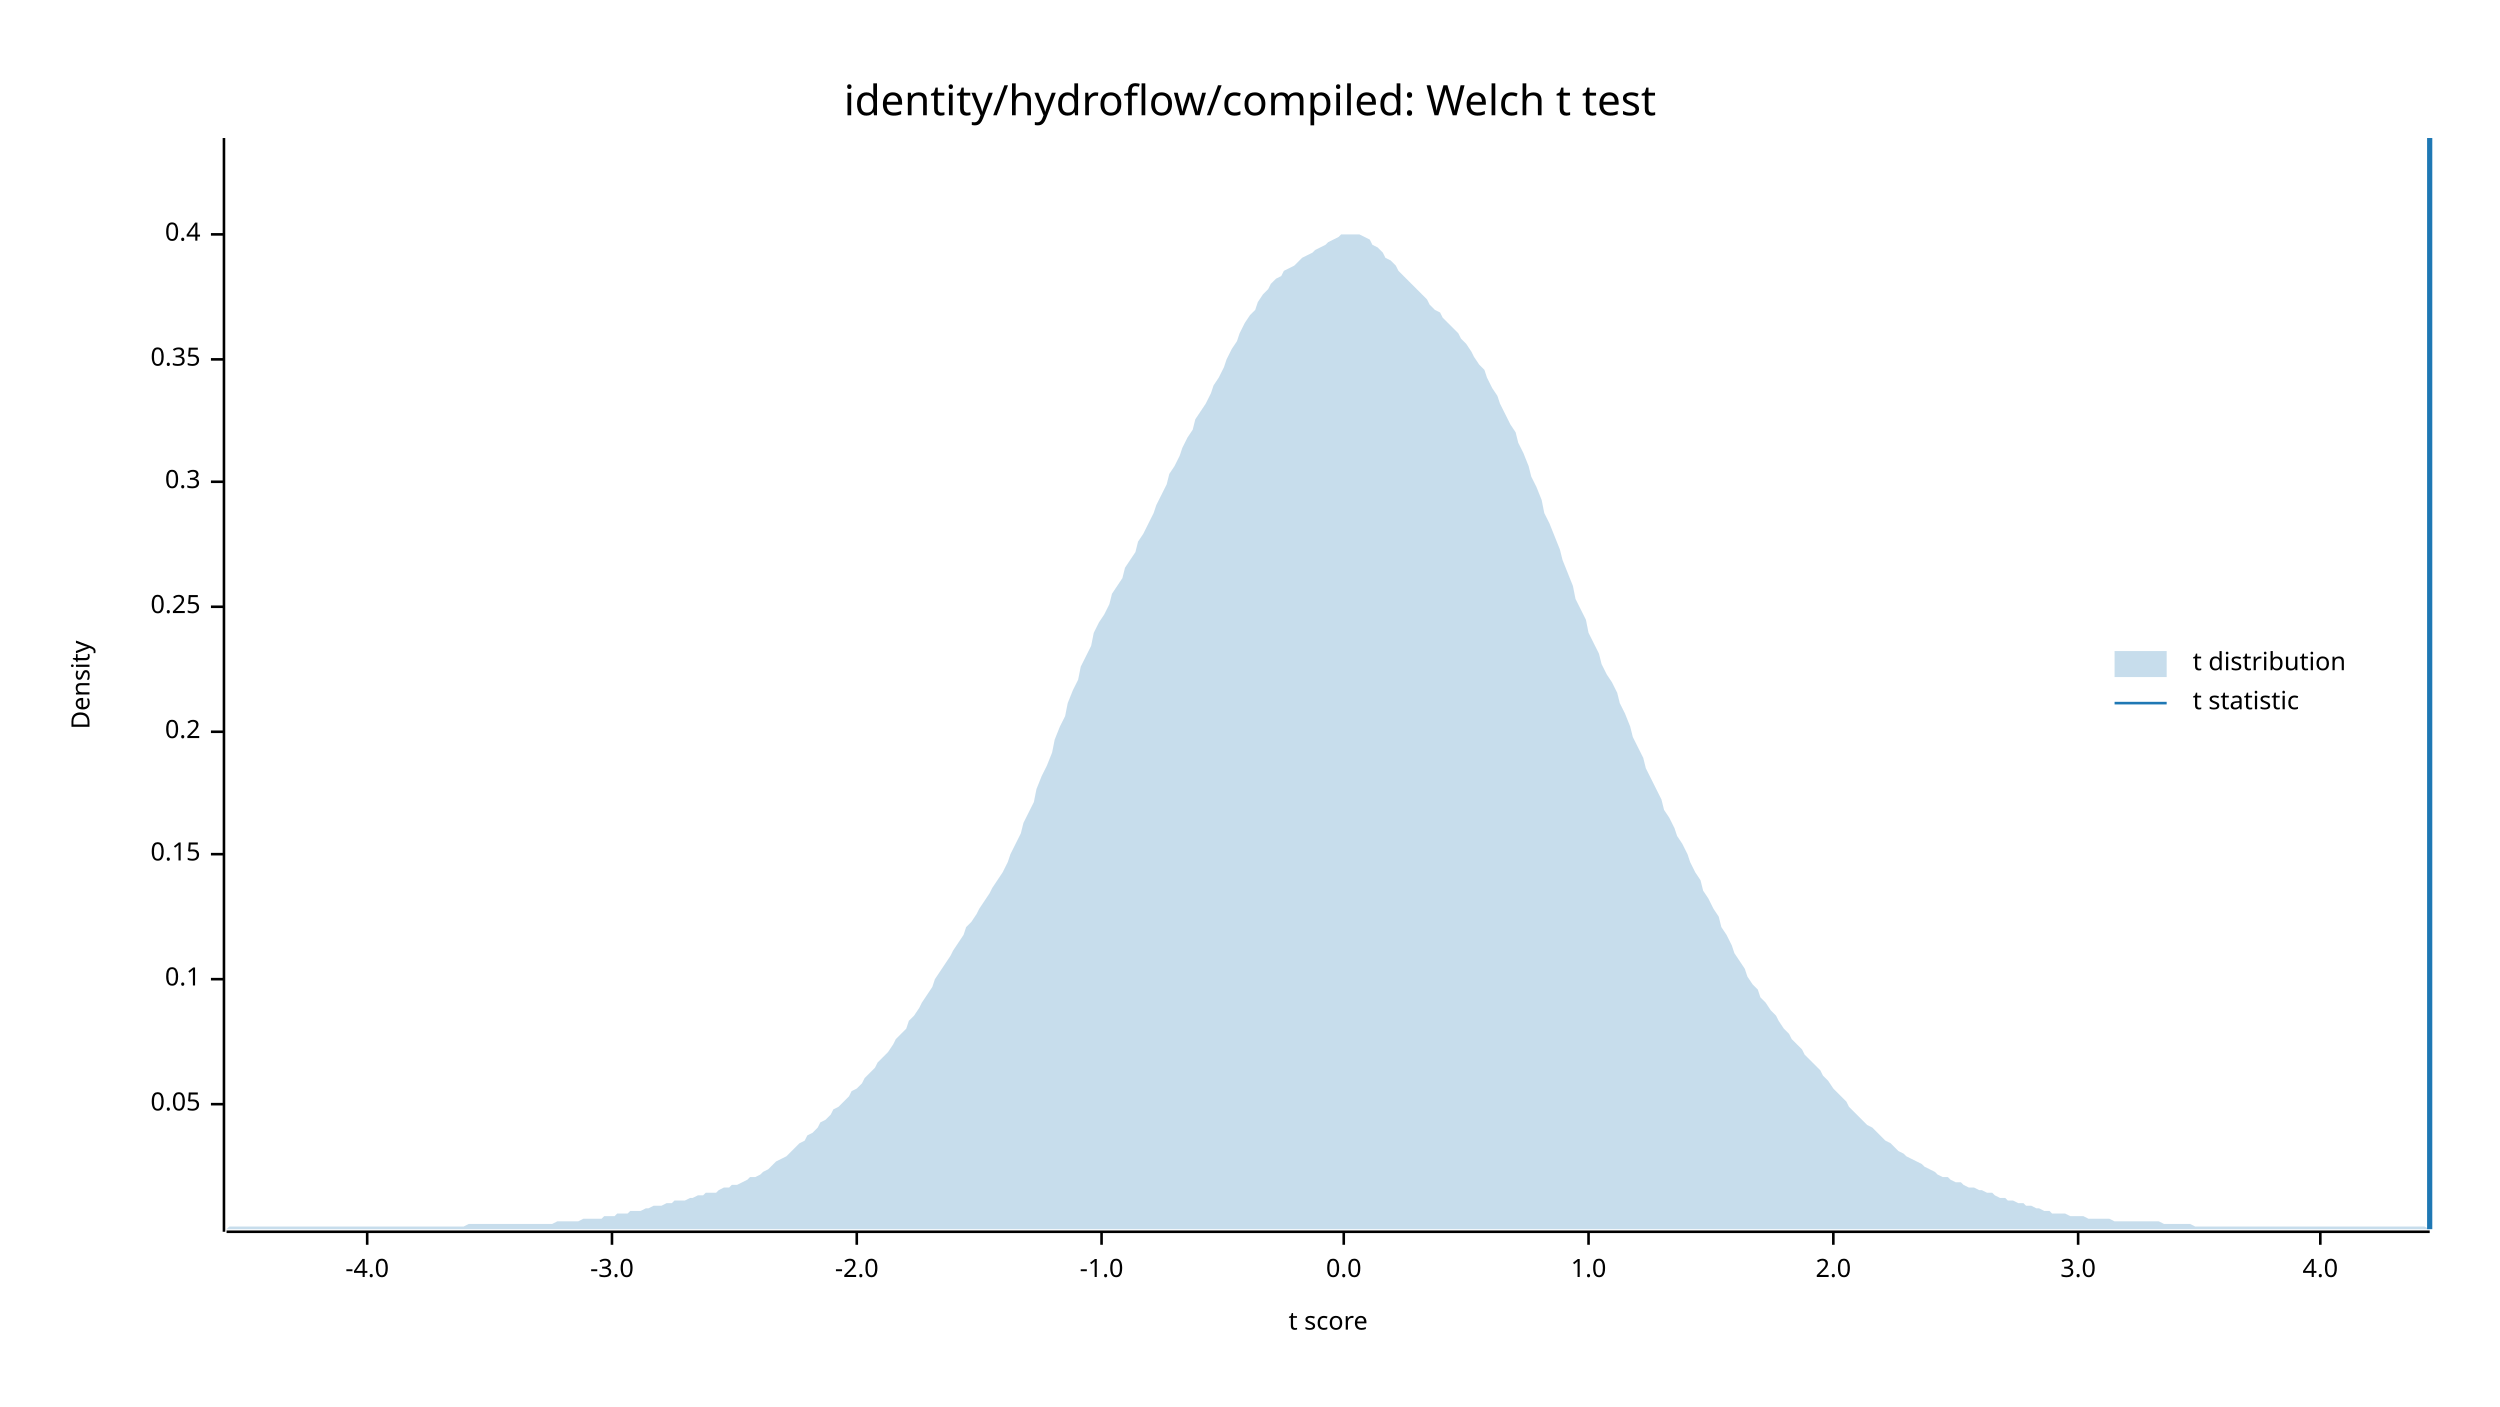
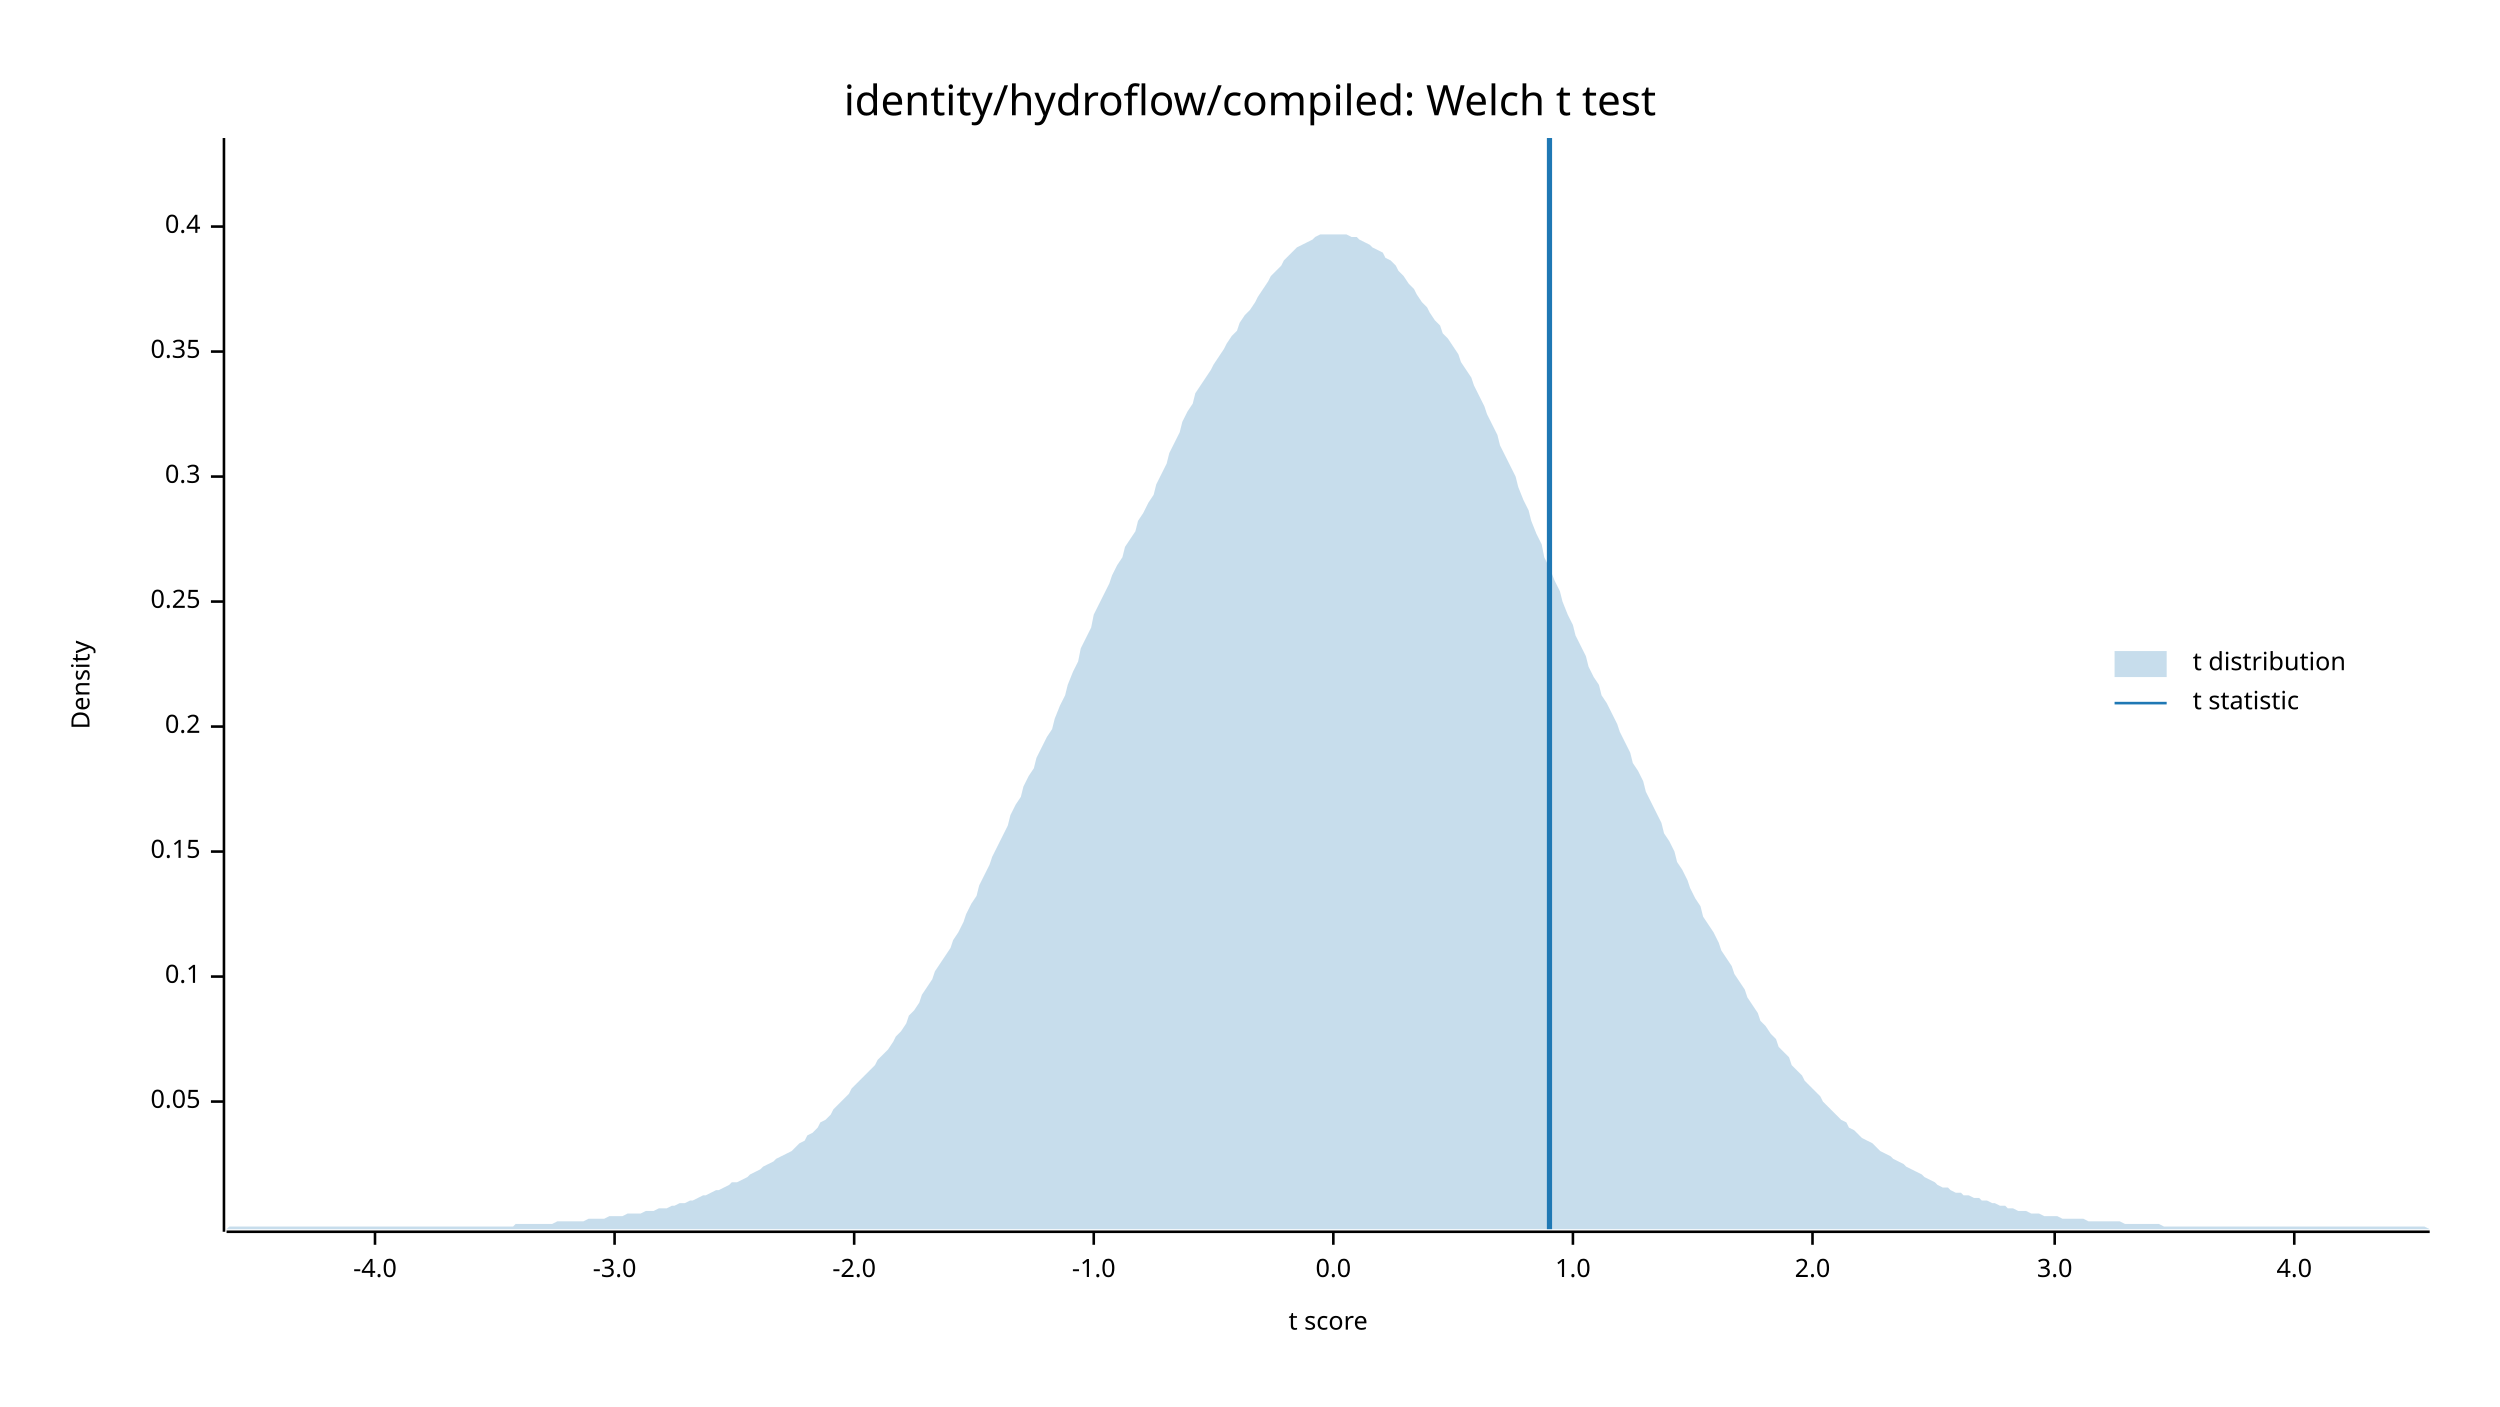
<svg xmlns="http://www.w3.org/2000/svg" width="960" height="540" viewBox="0 0 960 540">
  <text x="480" y="32" dy="0.76em" text-anchor="middle" font-family="sans-serif" font-size="16.129" opacity="1" fill="#000000">
identity/hydroflow/compiled: Welch t test
</text>
  <text x="27" y="263" dy="0.76em" text-anchor="middle" font-family="sans-serif" font-size="9.677" opacity="1" fill="#000000" transform="rotate(270, 27, 263)">
Density
</text>
  <text x="510" y="513" dy="-0.5ex" text-anchor="middle" font-family="sans-serif" font-size="9.677" opacity="1" fill="#000000">
t score
</text>
  <polyline fill="none" opacity="1" stroke="#000000" stroke-width="1" points="86,53 86,473 " />
-   <text x="77" y="424" dy="0.5ex" text-anchor="end" font-family="sans-serif" font-size="9.677" opacity="1" fill="#000000">
+   <text x="77" y="423" dy="0.5ex" text-anchor="end" font-family="sans-serif" font-size="9.677" opacity="1" fill="#000000">
0.05
</text>
-   <polyline fill="none" opacity="1" stroke="#000000" stroke-width="1" points="81,424 86,424 " />
-   <text x="77" y="376" dy="0.5ex" text-anchor="end" font-family="sans-serif" font-size="9.677" opacity="1" fill="#000000">
+   <polyline fill="none" opacity="1" stroke="#000000" stroke-width="1" points="81,423 86,423 " />
+   <text x="77" y="375" dy="0.5ex" text-anchor="end" font-family="sans-serif" font-size="9.677" opacity="1" fill="#000000">
0.1
</text>
-   <polyline fill="none" opacity="1" stroke="#000000" stroke-width="1" points="81,376 86,376 " />
-   <text x="77" y="328" dy="0.5ex" text-anchor="end" font-family="sans-serif" font-size="9.677" opacity="1" fill="#000000">
+   <polyline fill="none" opacity="1" stroke="#000000" stroke-width="1" points="81,375 86,375 " />
+   <text x="77" y="327" dy="0.5ex" text-anchor="end" font-family="sans-serif" font-size="9.677" opacity="1" fill="#000000">
0.15
</text>
-   <polyline fill="none" opacity="1" stroke="#000000" stroke-width="1" points="81,328 86,328 " />
-   <text x="77" y="281" dy="0.5ex" text-anchor="end" font-family="sans-serif" font-size="9.677" opacity="1" fill="#000000">
+   <polyline fill="none" opacity="1" stroke="#000000" stroke-width="1" points="81,327 86,327 " />
+   <text x="77" y="279" dy="0.5ex" text-anchor="end" font-family="sans-serif" font-size="9.677" opacity="1" fill="#000000">
0.2
</text>
-   <polyline fill="none" opacity="1" stroke="#000000" stroke-width="1" points="81,281 86,281 " />
-   <text x="77" y="233" dy="0.5ex" text-anchor="end" font-family="sans-serif" font-size="9.677" opacity="1" fill="#000000">
+   <polyline fill="none" opacity="1" stroke="#000000" stroke-width="1" points="81,279 86,279 " />
+   <text x="77" y="231" dy="0.5ex" text-anchor="end" font-family="sans-serif" font-size="9.677" opacity="1" fill="#000000">
0.25
</text>
-   <polyline fill="none" opacity="1" stroke="#000000" stroke-width="1" points="81,233 86,233 " />
-   <text x="77" y="185" dy="0.5ex" text-anchor="end" font-family="sans-serif" font-size="9.677" opacity="1" fill="#000000">
+   <polyline fill="none" opacity="1" stroke="#000000" stroke-width="1" points="81,231 86,231 " />
+   <text x="77" y="183" dy="0.5ex" text-anchor="end" font-family="sans-serif" font-size="9.677" opacity="1" fill="#000000">
0.3
</text>
-   <polyline fill="none" opacity="1" stroke="#000000" stroke-width="1" points="81,185 86,185 " />
-   <text x="77" y="138" dy="0.5ex" text-anchor="end" font-family="sans-serif" font-size="9.677" opacity="1" fill="#000000">
+   <polyline fill="none" opacity="1" stroke="#000000" stroke-width="1" points="81,183 86,183 " />
+   <text x="77" y="135" dy="0.5ex" text-anchor="end" font-family="sans-serif" font-size="9.677" opacity="1" fill="#000000">
0.35
</text>
-   <polyline fill="none" opacity="1" stroke="#000000" stroke-width="1" points="81,138 86,138 " />
-   <text x="77" y="90" dy="0.5ex" text-anchor="end" font-family="sans-serif" font-size="9.677" opacity="1" fill="#000000">
+   <polyline fill="none" opacity="1" stroke="#000000" stroke-width="1" points="81,135 86,135 " />
+   <text x="77" y="87" dy="0.5ex" text-anchor="end" font-family="sans-serif" font-size="9.677" opacity="1" fill="#000000">
0.4
</text>
-   <polyline fill="none" opacity="1" stroke="#000000" stroke-width="1" points="81,90 86,90 " />
+   <polyline fill="none" opacity="1" stroke="#000000" stroke-width="1" points="81,87 86,87 " />
  <polyline fill="none" opacity="1" stroke="#000000" stroke-width="1" points="87,473 933,473 " />
-   <text x="141" y="483" dy="0.76em" text-anchor="middle" font-family="sans-serif" font-size="9.677" opacity="1" fill="#000000">
+   <text x="144" y="483" dy="0.76em" text-anchor="middle" font-family="sans-serif" font-size="9.677" opacity="1" fill="#000000">
-4.0
</text>
-   <polyline fill="none" opacity="1" stroke="#000000" stroke-width="1" points="141,473 141,478 " />
-   <text x="235" y="483" dy="0.76em" text-anchor="middle" font-family="sans-serif" font-size="9.677" opacity="1" fill="#000000">
+   <polyline fill="none" opacity="1" stroke="#000000" stroke-width="1" points="144,473 144,478 " />
+   <text x="236" y="483" dy="0.76em" text-anchor="middle" font-family="sans-serif" font-size="9.677" opacity="1" fill="#000000">
-3.0
</text>
-   <polyline fill="none" opacity="1" stroke="#000000" stroke-width="1" points="235,473 235,478 " />
-   <text x="329" y="483" dy="0.76em" text-anchor="middle" font-family="sans-serif" font-size="9.677" opacity="1" fill="#000000">
+   <polyline fill="none" opacity="1" stroke="#000000" stroke-width="1" points="236,473 236,478 " />
+   <text x="328" y="483" dy="0.76em" text-anchor="middle" font-family="sans-serif" font-size="9.677" opacity="1" fill="#000000">
-2.0
</text>
-   <polyline fill="none" opacity="1" stroke="#000000" stroke-width="1" points="329,473 329,478 " />
-   <text x="423" y="483" dy="0.76em" text-anchor="middle" font-family="sans-serif" font-size="9.677" opacity="1" fill="#000000">
+   <polyline fill="none" opacity="1" stroke="#000000" stroke-width="1" points="328,473 328,478 " />
+   <text x="420" y="483" dy="0.76em" text-anchor="middle" font-family="sans-serif" font-size="9.677" opacity="1" fill="#000000">
-1.0
</text>
-   <polyline fill="none" opacity="1" stroke="#000000" stroke-width="1" points="423,473 423,478 " />
-   <text x="516" y="483" dy="0.76em" text-anchor="middle" font-family="sans-serif" font-size="9.677" opacity="1" fill="#000000">
+   <polyline fill="none" opacity="1" stroke="#000000" stroke-width="1" points="420,473 420,478 " />
+   <text x="512" y="483" dy="0.76em" text-anchor="middle" font-family="sans-serif" font-size="9.677" opacity="1" fill="#000000">
0.0
</text>
-   <polyline fill="none" opacity="1" stroke="#000000" stroke-width="1" points="516,473 516,478 " />
-   <text x="610" y="483" dy="0.76em" text-anchor="middle" font-family="sans-serif" font-size="9.677" opacity="1" fill="#000000">
+   <polyline fill="none" opacity="1" stroke="#000000" stroke-width="1" points="512,473 512,478 " />
+   <text x="604" y="483" dy="0.76em" text-anchor="middle" font-family="sans-serif" font-size="9.677" opacity="1" fill="#000000">
1.0
</text>
-   <polyline fill="none" opacity="1" stroke="#000000" stroke-width="1" points="610,473 610,478 " />
-   <text x="704" y="483" dy="0.76em" text-anchor="middle" font-family="sans-serif" font-size="9.677" opacity="1" fill="#000000">
+   <polyline fill="none" opacity="1" stroke="#000000" stroke-width="1" points="604,473 604,478 " />
+   <text x="696" y="483" dy="0.76em" text-anchor="middle" font-family="sans-serif" font-size="9.677" opacity="1" fill="#000000">
2.0
</text>
-   <polyline fill="none" opacity="1" stroke="#000000" stroke-width="1" points="704,473 704,478 " />
-   <text x="798" y="483" dy="0.76em" text-anchor="middle" font-family="sans-serif" font-size="9.677" opacity="1" fill="#000000">
+   <polyline fill="none" opacity="1" stroke="#000000" stroke-width="1" points="696,473 696,478 " />
+   <text x="789" y="483" dy="0.76em" text-anchor="middle" font-family="sans-serif" font-size="9.677" opacity="1" fill="#000000">
3.0
</text>
-   <polyline fill="none" opacity="1" stroke="#000000" stroke-width="1" points="798,473 798,478 " />
-   <text x="891" y="483" dy="0.76em" text-anchor="middle" font-family="sans-serif" font-size="9.677" opacity="1" fill="#000000">
+   <polyline fill="none" opacity="1" stroke="#000000" stroke-width="1" points="789,473 789,478 " />
+   <text x="881" y="483" dy="0.76em" text-anchor="middle" font-family="sans-serif" font-size="9.677" opacity="1" fill="#000000">
4.0
</text>
-   <polyline fill="none" opacity="1" stroke="#000000" stroke-width="1" points="891,473 891,478 " />
-   <polygon opacity="0.25" fill="#1F78B4" points="87,472 88,471 90,471 92,471 93,471 95,471 97,471 98,471 100,471 102,471 103,471 105,471 107,471 109,471 110,471 112,471 114,471 115,471 117,471 119,471 120,471 122,471 124,471 125,471 127,471 129,471 131,471 132,471 134,471 136,471 137,471 139,471 141,471 142,471 144,471 146,471 148,471 149,471 151,471 153,471 154,471 156,471 158,471 159,471 161,471 163,471 164,471 166,471 168,471 170,471 171,471 173,471 175,471 176,471 178,471 180,470 181,470 183,470 185,470 187,470 188,470 190,470 192,470 193,470 195,470 197,470 198,470 200,470 202,470 203,470 205,470 207,470 209,470 210,470 212,470 214,469 215,469 217,469 219,469 220,469 222,469 224,468 226,468 227,468 229,468 231,468 232,467 234,467 236,467 237,466 239,466 241,466 242,465 244,465 246,465 248,464 249,464 251,463 253,463 254,463 256,462 258,462 259,461 261,461 263,461 265,460 266,460 268,459 270,459 271,458 273,458 275,458 276,457 278,456 280,456 281,455 283,455 285,454 287,453 288,452 290,452 292,451 293,450 295,449 297,447 298,446 300,445 302,444 304,442 305,441 307,439 309,438 310,436 312,435 314,433 315,431 317,430 319,428 320,426 322,425 324,423 326,421 327,419 329,418 331,416 332,414 334,412 336,410 337,408 339,406 341,404 343,401 344,399 346,397 348,395 349,392 351,390 353,387 354,385 356,382 358,379 359,376 361,373 363,370 365,367 366,365 368,362 370,359 371,356 373,354 375,351 376,349 378,346 380,343 381,341 383,338 385,335 387,331 388,328 390,324 392,320 393,316 395,312 397,308 398,303 400,298 402,294 404,289 405,284 407,279 409,275 410,270 412,265 414,261 415,256 417,252 419,248 420,243 422,239 424,236 426,232 427,228 429,225 431,222 432,218 434,215 436,212 437,208 439,205 441,201 443,197 444,194 446,190 448,186 449,182 451,179 453,175 454,172 456,168 458,165 459,161 461,158 463,155 465,151 466,148 468,145 470,141 471,138 473,134 475,131 476,128 478,124 480,121 482,119 483,116 485,113 487,111 488,109 490,107 492,106 493,104 495,103 497,102 498,101 500,99 502,98 504,97 505,96 507,95 509,94 510,93 512,92 514,91 515,90 517,90 519,90 521,90 522,90 524,91 526,92 527,94 529,95 531,97 532,99 534,100 536,102 537,104 539,106 541,108 543,110 544,111 546,113 548,115 549,117 551,119 553,120 554,122 556,124 558,126 560,128 561,130 563,132 565,135 566,137 568,140 570,142 571,145 573,149 575,152 576,155 578,159 580,163 582,166 583,170 585,174 587,179 588,183 590,187 592,192 593,197 595,201 597,206 599,211 600,215 602,220 604,225 605,230 607,234 609,238 610,243 612,247 614,251 615,255 617,259 619,262 621,266 622,270 624,274 626,279 627,283 629,287 631,291 632,295 634,299 636,303 638,307 639,311 641,314 643,318 644,321 646,324 648,328 649,331 651,335 653,338 654,342 656,345 658,349 660,352 661,356 663,359 665,363 666,366 668,369 670,372 671,375 673,378 675,380 676,383 678,385 680,388 682,390 683,392 685,395 687,397 688,399 690,401 692,403 693,405 695,407 697,409 699,411 700,413 702,415 704,418 705,419 707,421 709,423 710,425 712,427 714,429 715,430 717,432 719,433 721,435 722,436 724,438 726,439 727,440 729,442 731,443 732,444 734,445 736,446 738,447 739,448 741,449 743,450 744,451 746,452 748,452 749,453 751,454 753,454 754,455 756,456 758,456 760,457 761,457 763,458 765,458 766,459 768,460 770,460 771,461 773,461 775,462 777,462 778,463 780,463 782,464 783,464 785,465 787,465 788,466 790,466 792,466 793,466 795,467 797,467 799,467 800,467 802,468 804,468 805,468 807,468 809,468 810,468 812,469 814,469 816,469 817,469 819,469 821,469 822,469 824,469 826,469 827,469 829,469 831,470 832,470 834,470 836,470 838,470 839,470 841,470 843,471 844,471 846,471 848,471 849,471 851,471 853,471 855,471 856,471 858,471 860,471 861,471 863,471 865,471 866,471 868,471 870,471 871,471 873,471 875,471 877,471 878,471 880,471 882,471 883,471 885,471 887,471 888,471 890,471 892,471 894,471 895,471 897,471 899,471 900,471 902,471 904,471 905,471 907,471 909,471 910,471 912,471 914,471 916,471 917,471 919,471 921,471 922,471 924,471 926,471 927,471 929,471 931,471 933,472 933,472 87,472 " />
-   <polyline fill="none" opacity="1" stroke="#1F78B4" stroke-width="2" points="933,472 933,53 " />
+   <polyline fill="none" opacity="1" stroke="#000000" stroke-width="1" points="881,473 881,478 " />
+   <polygon opacity="0.25" fill="#1F78B4" points="87,472 88,471 90,471 92,471 93,471 95,471 97,471 98,471 100,471 102,471 103,471 105,471 107,471 109,471 110,471 112,471 114,471 115,471 117,471 119,471 120,471 122,471 124,471 125,471 127,471 129,471 131,471 132,471 134,471 136,471 137,471 139,471 141,471 142,471 144,471 146,471 148,471 149,471 151,471 153,471 154,471 156,471 158,471 159,471 161,471 163,471 164,471 166,471 168,471 170,471 171,471 173,471 175,471 176,471 178,471 180,471 181,471 183,471 185,471 187,471 188,471 190,471 192,471 193,471 195,471 197,471 198,470 200,470 202,470 203,470 205,470 207,470 209,470 210,470 212,470 214,469 215,469 217,469 219,469 220,469 222,469 224,469 226,468 227,468 229,468 231,468 232,468 234,467 236,467 237,467 239,467 241,466 242,466 244,466 246,466 248,465 249,465 251,465 253,464 254,464 256,464 258,463 259,463 261,462 263,462 265,461 266,461 268,460 270,459 271,459 273,458 275,457 276,457 278,456 280,455 281,454 283,454 285,453 287,452 288,451 290,450 292,449 293,448 295,447 297,446 298,445 300,444 302,443 304,442 305,441 307,439 309,438 310,436 312,435 314,433 315,431 317,430 319,428 320,426 322,424 324,422 326,420 327,418 329,416 331,414 332,413 334,411 336,409 337,407 339,405 341,403 343,400 344,398 346,396 348,393 349,390 351,388 353,385 354,382 356,379 358,376 359,373 361,370 363,367 365,364 366,361 368,358 370,354 371,351 373,347 375,344 376,340 378,336 380,332 381,329 383,325 385,321 387,317 388,313 390,309 392,306 393,302 395,298 397,295 398,291 400,287 402,283 404,280 405,276 407,271 409,267 410,263 412,258 414,254 415,249 417,245 419,241 420,236 422,232 424,228 426,224 427,221 429,217 431,214 432,210 434,207 436,204 437,200 439,197 441,193 443,190 444,186 446,182 448,178 449,174 451,170 453,166 454,162 456,158 458,155 459,151 461,148 463,145 465,142 466,140 468,137 470,134 471,132 473,129 475,127 476,124 478,121 480,119 482,116 483,114 485,111 487,108 488,106 490,104 492,102 493,100 495,98 497,96 498,95 500,94 502,93 504,92 505,91 507,90 509,90 510,90 512,90 514,90 515,90 517,90 519,91 521,91 522,92 524,93 526,94 527,95 529,96 531,97 532,99 534,100 536,102 537,104 539,106 541,109 543,111 544,113 546,116 548,118 549,120 551,123 553,125 554,128 556,130 558,133 560,136 561,139 563,142 565,145 566,148 568,152 570,156 571,159 573,163 575,167 576,171 578,175 580,179 582,183 583,187 585,192 587,196 588,200 590,205 592,209 593,214 595,218 597,223 599,227 600,231 602,236 604,240 605,244 607,248 609,252 610,256 612,260 614,263 615,267 617,270 619,274 621,278 622,281 624,285 626,289 627,293 629,296 631,300 632,304 634,308 636,312 638,316 639,320 641,323 643,327 644,331 646,334 648,338 649,341 651,345 653,348 654,352 656,355 658,358 660,362 661,365 663,368 665,371 666,374 668,377 670,380 671,383 673,386 675,389 676,392 678,394 680,397 682,399 683,402 685,404 687,406 688,409 690,411 692,413 693,415 695,417 697,419 699,421 700,423 702,425 704,427 705,428 707,430 709,431 710,433 712,434 714,436 715,437 717,438 719,439 721,441 722,442 724,443 726,444 727,445 729,446 731,447 732,448 734,449 736,450 738,451 739,452 741,453 743,454 744,455 746,456 748,456 749,457 751,458 753,458 754,459 756,459 758,460 760,460 761,461 763,461 765,462 766,462 768,463 770,463 771,464 773,464 775,465 777,465 778,465 780,466 782,466 783,466 785,467 787,467 788,467 790,467 792,468 793,468 795,468 797,468 799,468 800,468 802,469 804,469 805,469 807,469 809,469 810,469 812,469 814,469 816,470 817,470 819,470 821,470 822,470 824,470 826,470 827,470 829,470 831,471 832,471 834,471 836,471 838,471 839,471 841,471 843,471 844,471 846,471 848,471 849,471 851,471 853,471 855,471 856,471 858,471 860,471 861,471 863,471 865,471 866,471 868,471 870,471 871,471 873,471 875,471 877,471 878,471 880,471 882,471 883,471 885,471 887,471 888,471 890,471 892,471 894,471 895,471 897,471 899,471 900,471 902,471 904,471 905,471 907,471 909,471 910,471 912,471 914,471 916,471 917,471 919,471 921,471 922,471 924,471 926,471 927,471 929,471 931,471 933,472 933,472 87,472 " />
+   <polyline fill="none" opacity="1" stroke="#1F78B4" stroke-width="2" points="595,472 595,53 " />
  <text x="842" y="250" dy="0.76em" text-anchor="start" font-family="sans-serif" font-size="9.677" opacity="1" fill="#000000">
t distribution
</text>
  <text x="842" y="265" dy="0.76em" text-anchor="start" font-family="sans-serif" font-size="9.677" opacity="1" fill="#000000">
t statistic
</text>
  <rect x="812" y="250" width="20" height="10" opacity="0.25" fill="#1F78B4" stroke="none" />
  <polyline fill="none" opacity="1" stroke="#1F78B4" stroke-width="1" points="812,270 832,270 " />
</svg>
